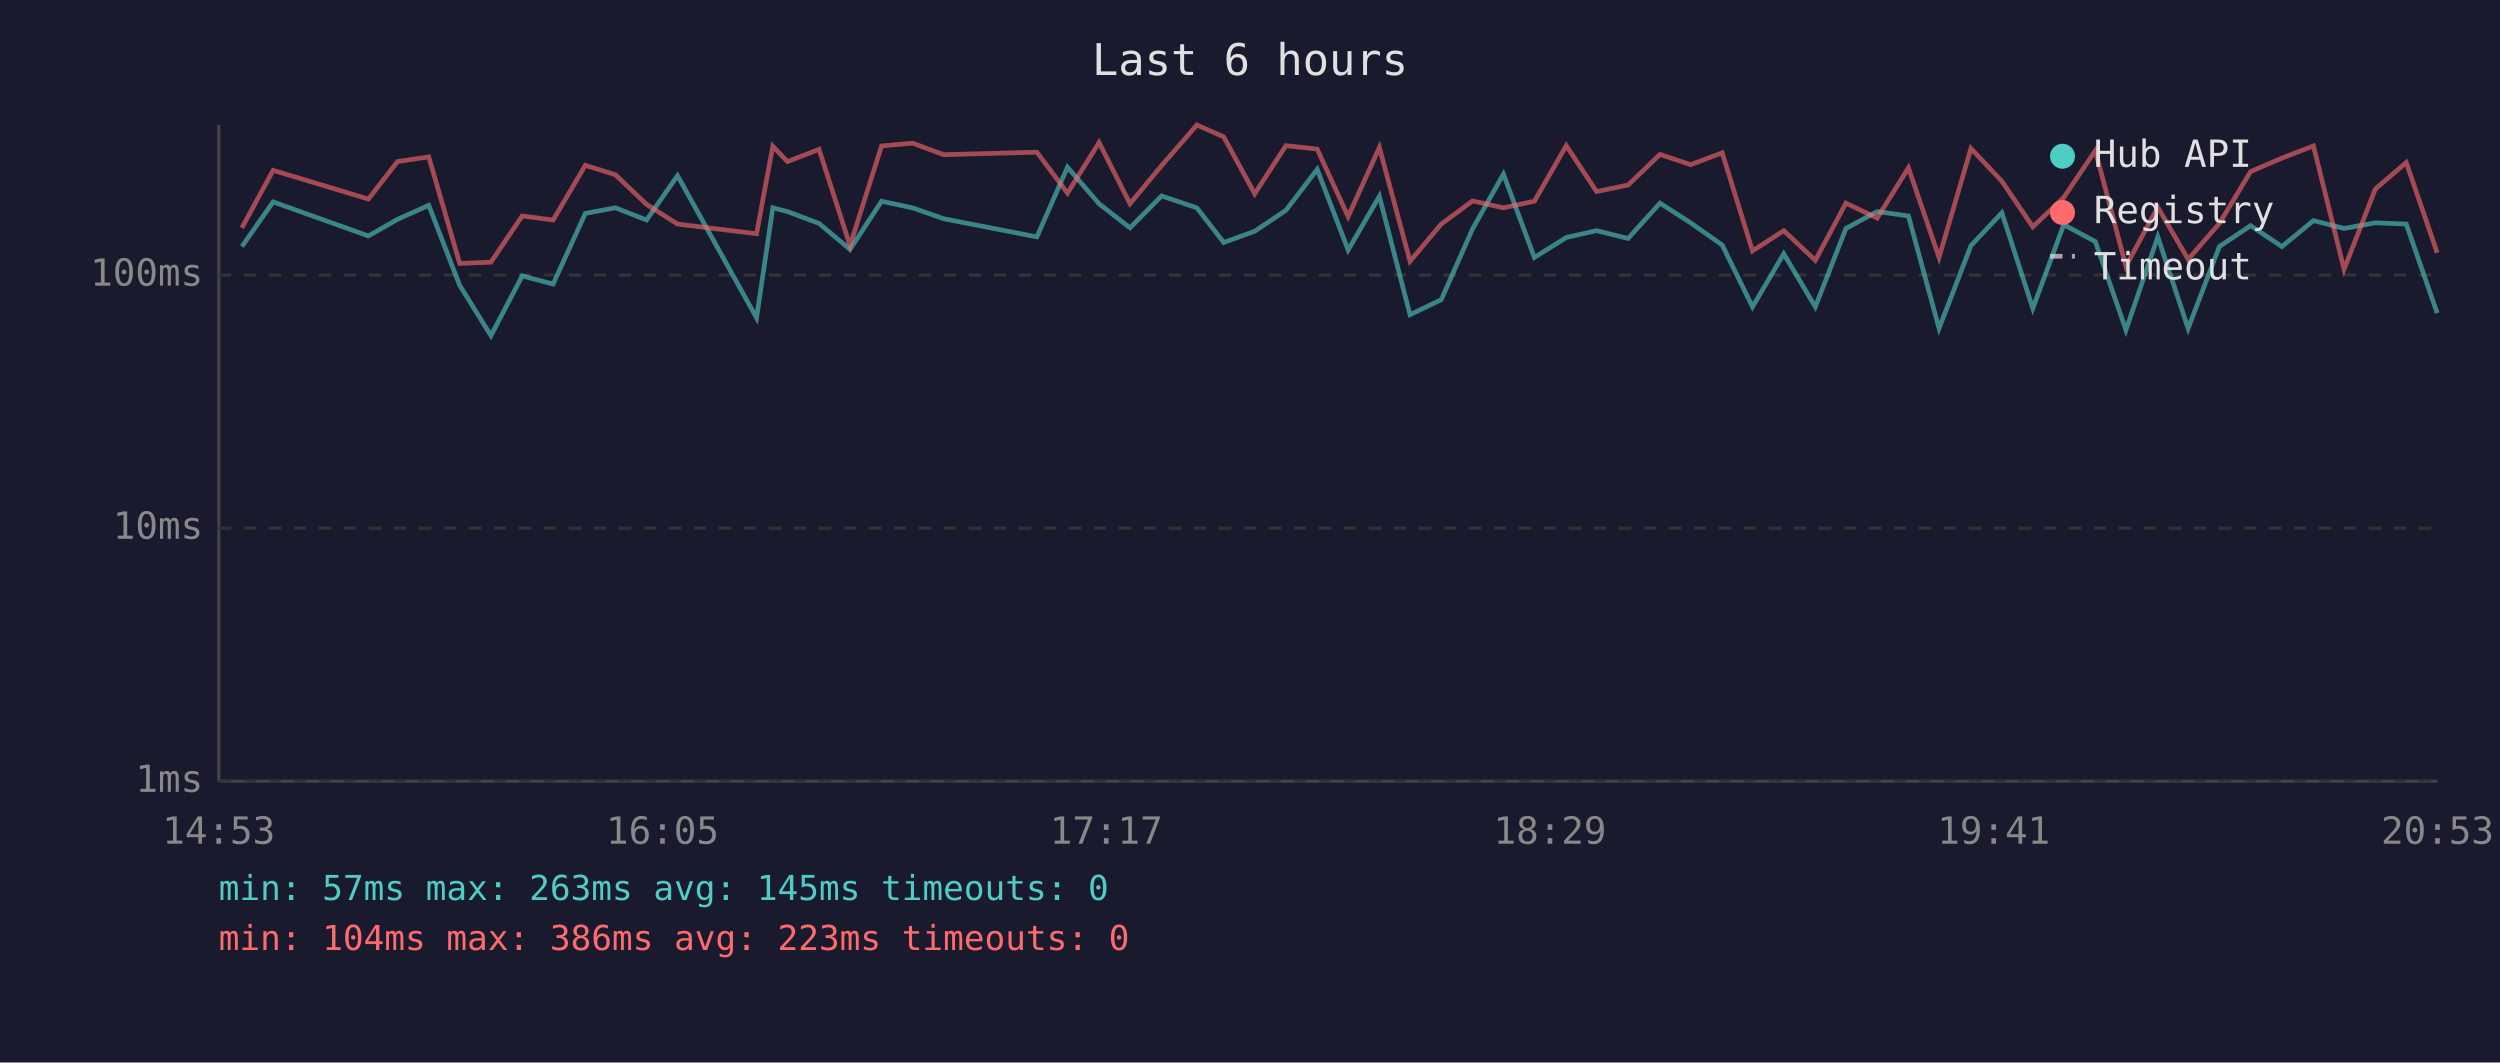
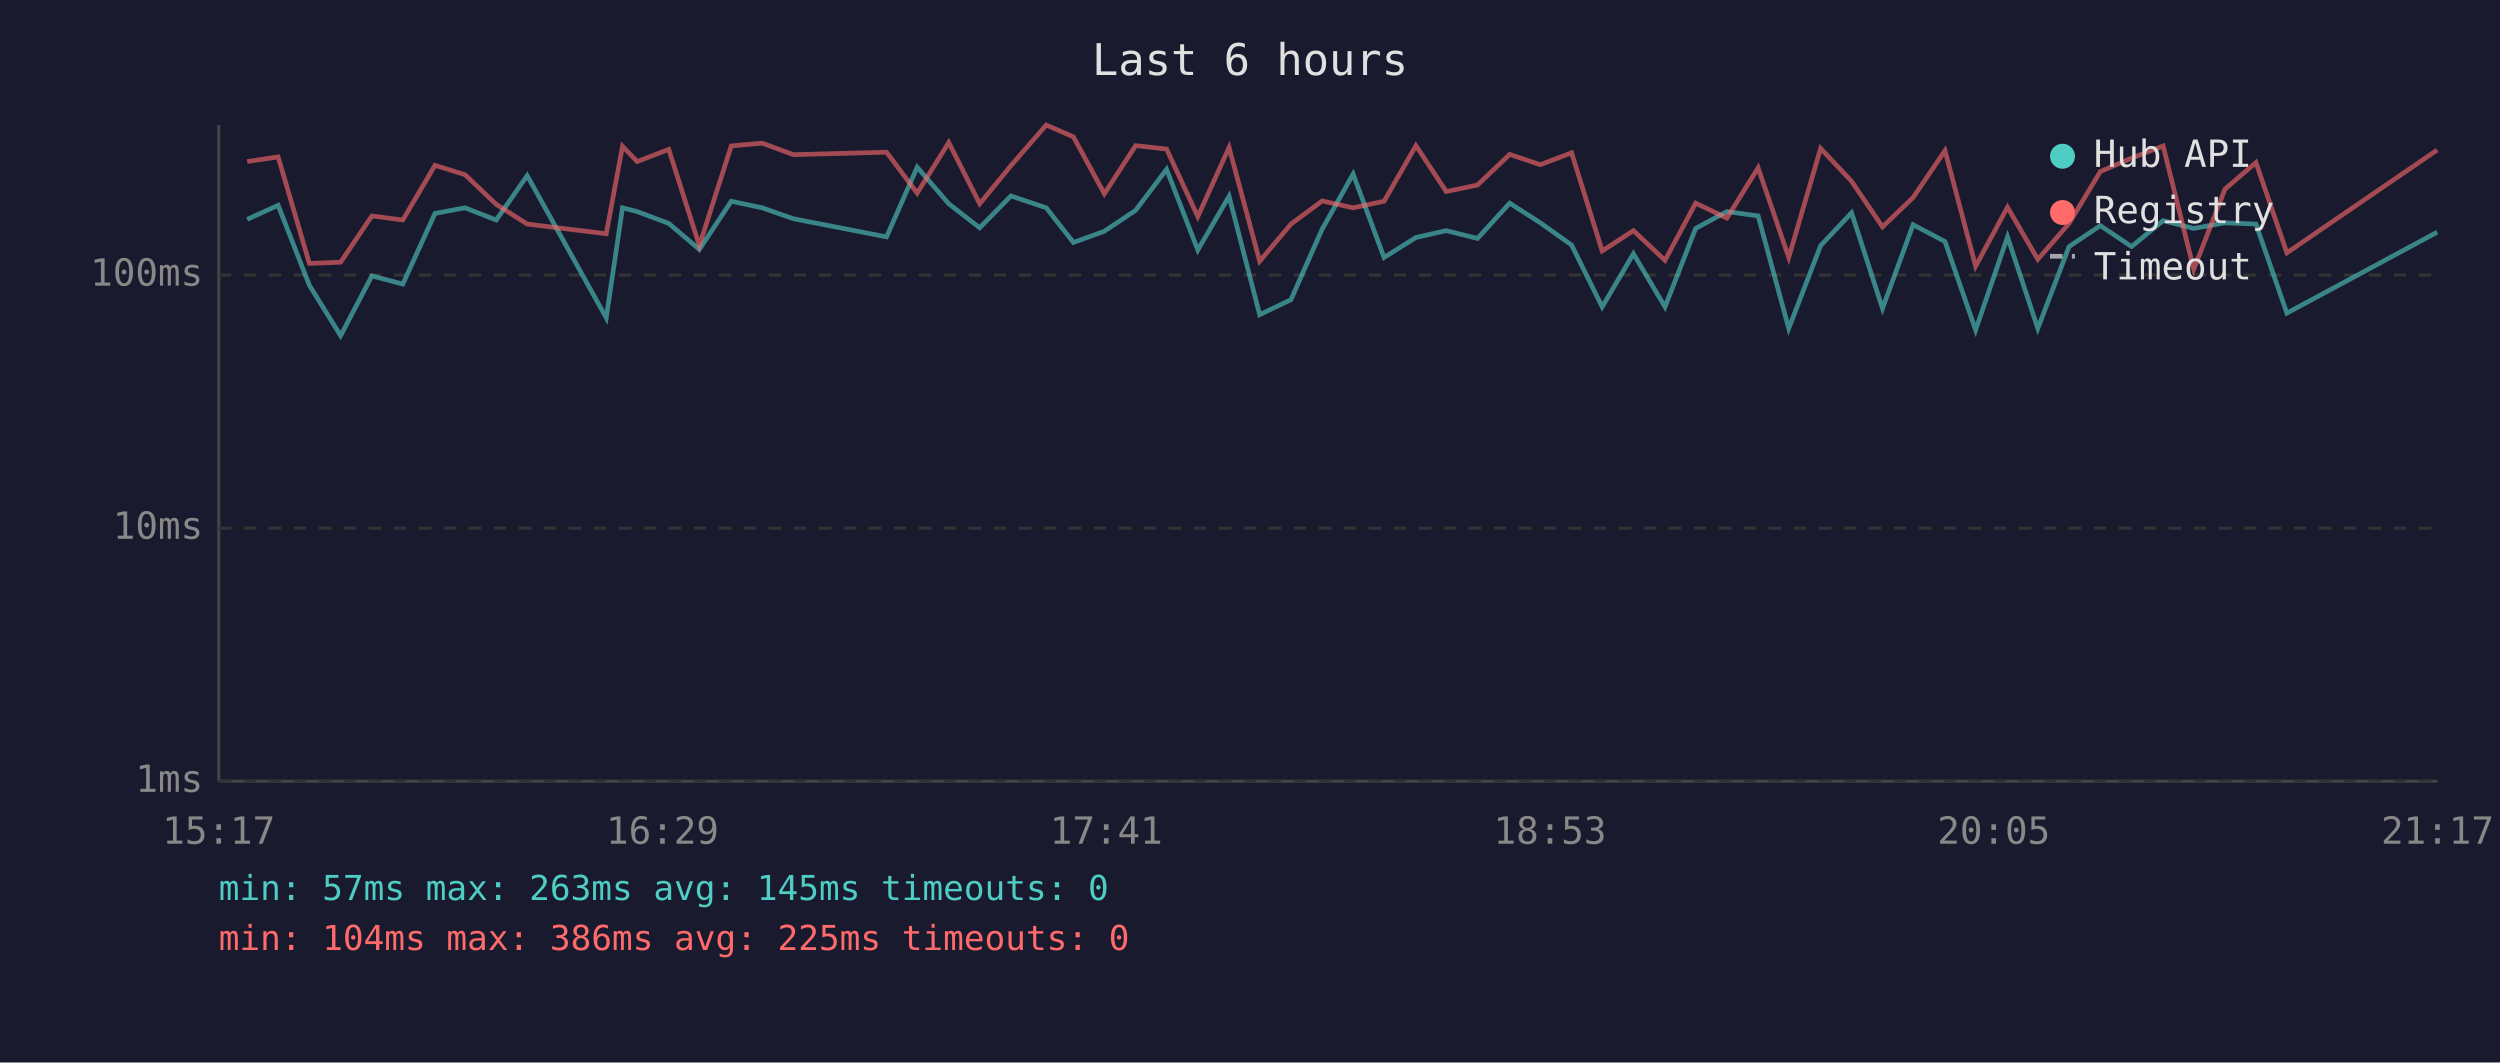
<svg xmlns="http://www.w3.org/2000/svg" viewBox="0 0 800 340" font-family="monospace" font-size="12">
  <rect width="800" height="340" fill="#1a1a2e" />
  <text x="400" y="24" fill="#e0e0e0" font-size="14" text-anchor="middle">Last 6 hours</text>
  <line x1="70" y1="40" x2="70" y2="250" stroke="#444" stroke-width="1" />
  <line x1="70" y1="250" x2="780" y2="250" stroke="#444" stroke-width="1" />
  <line x1="70" y1="250" x2="780" y2="250" stroke="#333" stroke-width="1" stroke-dasharray="4" />
  <text x="65" y="250" fill="#888" text-anchor="end" dominant-baseline="middle">1ms</text>
  <line x1="70" y1="169" x2="780" y2="169" stroke="#333" stroke-width="1" stroke-dasharray="4" />
  <text x="65" y="169" fill="#888" text-anchor="end" dominant-baseline="middle">10ms</text>
  <line x1="70" y1="88" x2="780" y2="88" stroke="#333" stroke-width="1" stroke-dasharray="4" />
  <text x="65" y="88" fill="#888" text-anchor="end" dominant-baseline="middle">100ms</text>
-   <text x="70" y="270" fill="#888" text-anchor="middle">14:53</text>
-   <text x="212" y="270" fill="#888" text-anchor="middle">16:05</text>
-   <text x="354" y="270" fill="#888" text-anchor="middle">17:17</text>
-   <text x="496" y="270" fill="#888" text-anchor="middle">18:29</text>
-   <text x="638" y="270" fill="#888" text-anchor="middle">19:41</text>
-   <text x="780" y="270" fill="#888" text-anchor="middle">20:53</text>
-   <polyline points="77.4,78.9 87.4,64.6 117.9,75.5 127.2,70.2 137.2,65.7 147.1,91.3 157.1,107.4 167.1,88.3 177.0,90.9 187.3,68.3 196.9,66.5 206.9,70.4 216.8,56.2 242.1,101.7 247.3,66.5 252.0,67.7 262.1,71.5 272.0,79.8 282.1,64.4 292.0,66.5 302.0,70.0 331.8,75.8 341.6,53.5 351.7,65.2 361.6,72.9 371.7,62.7 383.0,66.5 391.6,77.6 401.5,74.0 411.5,67.3 421.5,54.2 431.4,80.0 441.4,62.8 451.2,100.7 461.2,95.9 471.2,73.3 481.1,55.7 491.0,82.4 501.2,76.0 510.9,73.8 521.0,76.3 531.2,65.0 541.0,71.3 551.1,78.4 560.8,98.2 570.8,81.2 580.9,98.2 590.7,73.1 600.7,67.7 610.7,69.1 620.5,105.1 630.7,78.6 640.6,68.1 650.5,98.7 660.4,71.9 670.5,77.3 680.3,105.6 690.5,75.8 700.2,105.1 710.2,78.9 720.2,72.2 730.2,78.9 740.3,70.6 750.1,73.1 760.1,71.3 770.0,71.7 779.9,100.2" fill="none" stroke="#4ecdc4" stroke-width="1.5" opacity="0.6" />
-   <polyline points="77.4,72.9 87.4,54.5 117.9,63.7 127.2,51.7 137.2,50.2 147.1,84.3 157.1,83.9 167.1,69.1 177.0,70.4 187.3,52.9 196.9,55.9 206.9,65.4 216.8,71.7 242.1,74.8 247.3,46.8 252.0,51.7 262.1,47.8 272.0,78.6 282.1,46.7 292.0,45.8 302.0,49.5 331.8,48.7 341.6,61.8 351.7,45.6 361.6,65.2 371.7,53.0 383.0,40.0 391.6,43.8 401.5,62.0 411.5,46.6 421.5,47.7 431.4,69.3 441.4,47.2 451.2,83.6 461.2,71.7 471.2,64.3 481.1,66.5 491.0,64.4 501.2,46.6 510.9,61.3 521.0,59.2 531.2,49.4 541.0,52.7 551.1,48.9 560.8,80.3 570.8,73.8 580.9,83.3 590.7,65.0 600.7,69.8 610.7,53.7 620.5,82.4 630.7,47.5 640.6,58.0 650.5,72.6 660.4,63.2 670.5,48.2 680.3,85.2 690.5,66.3 700.2,83.0 710.2,71.5 720.2,54.9 730.2,50.6 740.3,46.7 750.1,86.2 760.1,60.5 770.0,52.0 779.9,80.9" fill="none" stroke="#ff6b6b" stroke-width="1.5" opacity="0.6" />
+   <text x="70" y="270" fill="#888" text-anchor="middle">15:17</text>
+   <text x="212" y="270" fill="#888" text-anchor="middle">16:29</text>
+   <text x="354" y="270" fill="#888" text-anchor="middle">17:41</text>
+   <text x="496" y="270" fill="#888" text-anchor="middle">18:53</text>
+   <text x="638" y="270" fill="#888" text-anchor="middle">20:05</text>
+   <text x="780" y="270" fill="#888" text-anchor="middle">21:17</text>
+   <polyline points="79.1,70.2 89.0,65.7 99.0,91.3 109.0,107.4 119.0,88.3 128.9,90.9 139.2,68.3 148.8,66.5 158.8,70.4 168.7,56.2 194.0,101.7 199.2,66.5 203.9,67.7 214.0,71.5 223.8,79.8 234.0,64.4 243.9,66.5 253.9,70.0 283.7,75.8 293.5,53.5 303.6,65.2 313.5,72.9 323.5,62.7 334.8,66.5 343.5,77.6 353.4,74.0 363.4,67.3 373.3,54.2 383.3,80.0 393.3,62.8 403.1,100.7 413.1,95.9 423.1,73.3 433.0,55.7 442.9,82.4 453.1,76.0 462.8,73.8 472.8,76.3 483.1,65.0 492.9,71.3 502.9,78.4 512.7,98.2 522.7,81.2 532.8,98.2 542.6,73.1 552.6,67.7 562.6,69.1 572.4,105.1 582.6,78.6 592.5,68.1 602.4,98.7 612.2,71.9 622.4,77.3 632.2,105.6 642.4,75.8 652.1,105.1 662.1,78.9 672.1,72.2 682.1,78.9 692.2,70.6 702.0,73.1 712.0,71.3 721.9,71.7 731.8,100.2 779.9,74.3" fill="none" stroke="#4ecdc4" stroke-width="1.5" opacity="0.6" />
+   <polyline points="79.1,51.7 89.0,50.2 99.0,84.3 109.0,83.9 119.0,69.1 128.9,70.4 139.2,52.9 148.8,55.9 158.8,65.4 168.7,71.7 194.0,74.8 199.2,46.8 203.9,51.7 214.0,47.8 223.8,78.6 234.0,46.7 243.9,45.8 253.9,49.5 283.7,48.7 293.5,61.8 303.6,45.6 313.5,65.2 323.5,53.0 334.8,40.0 343.5,43.8 353.4,62.0 363.4,46.6 373.3,47.7 383.3,69.3 393.3,47.2 403.1,83.6 413.1,71.7 423.1,64.3 433.0,66.5 442.9,64.4 453.1,46.6 462.8,61.3 472.8,59.2 483.1,49.4 492.9,52.7 502.9,48.9 512.7,80.3 522.7,73.8 532.8,83.3 542.6,65.0 552.6,69.8 562.6,53.7 572.4,82.4 582.6,47.5 592.5,58.0 602.4,72.6 612.2,63.2 622.4,48.2 632.2,85.2 642.4,66.3 652.1,83.0 662.1,71.5 672.1,54.9 682.1,50.6 692.2,46.7 702.0,86.2 712.0,60.5 721.9,52.0 731.8,80.9 779.9,48.0" fill="none" stroke="#ff6b6b" stroke-width="1.5" opacity="0.6" />
  <circle cx="660" cy="50" r="4" fill="#4ecdc4" />
  <text x="670" y="50" fill="#e0e0e0" dominant-baseline="middle">Hub API</text>
  <circle cx="660" cy="68" r="4" fill="#ff6b6b" />
  <text x="670" y="68" fill="#e0e0e0" dominant-baseline="middle">Registry</text>
  <line x1="656" y1="82" x2="664" y2="82" stroke="#e0e0e0" stroke-width="1.5" stroke-dasharray="4,3" opacity="0.7" />
  <text x="670" y="86" fill="#e0e0e0" dominant-baseline="middle">Timeout</text>
  <text x="70" y="288" fill="#4ecdc4" font-size="11">min: 57ms  max: 263ms  avg: 145ms  timeouts: 0</text>
-   <text x="70" y="304" fill="#ff6b6b" font-size="11">min: 104ms  max: 386ms  avg: 223ms  timeouts: 0</text>
+   <text x="70" y="304" fill="#ff6b6b" font-size="11">min: 104ms  max: 386ms  avg: 225ms  timeouts: 0</text>
</svg>
